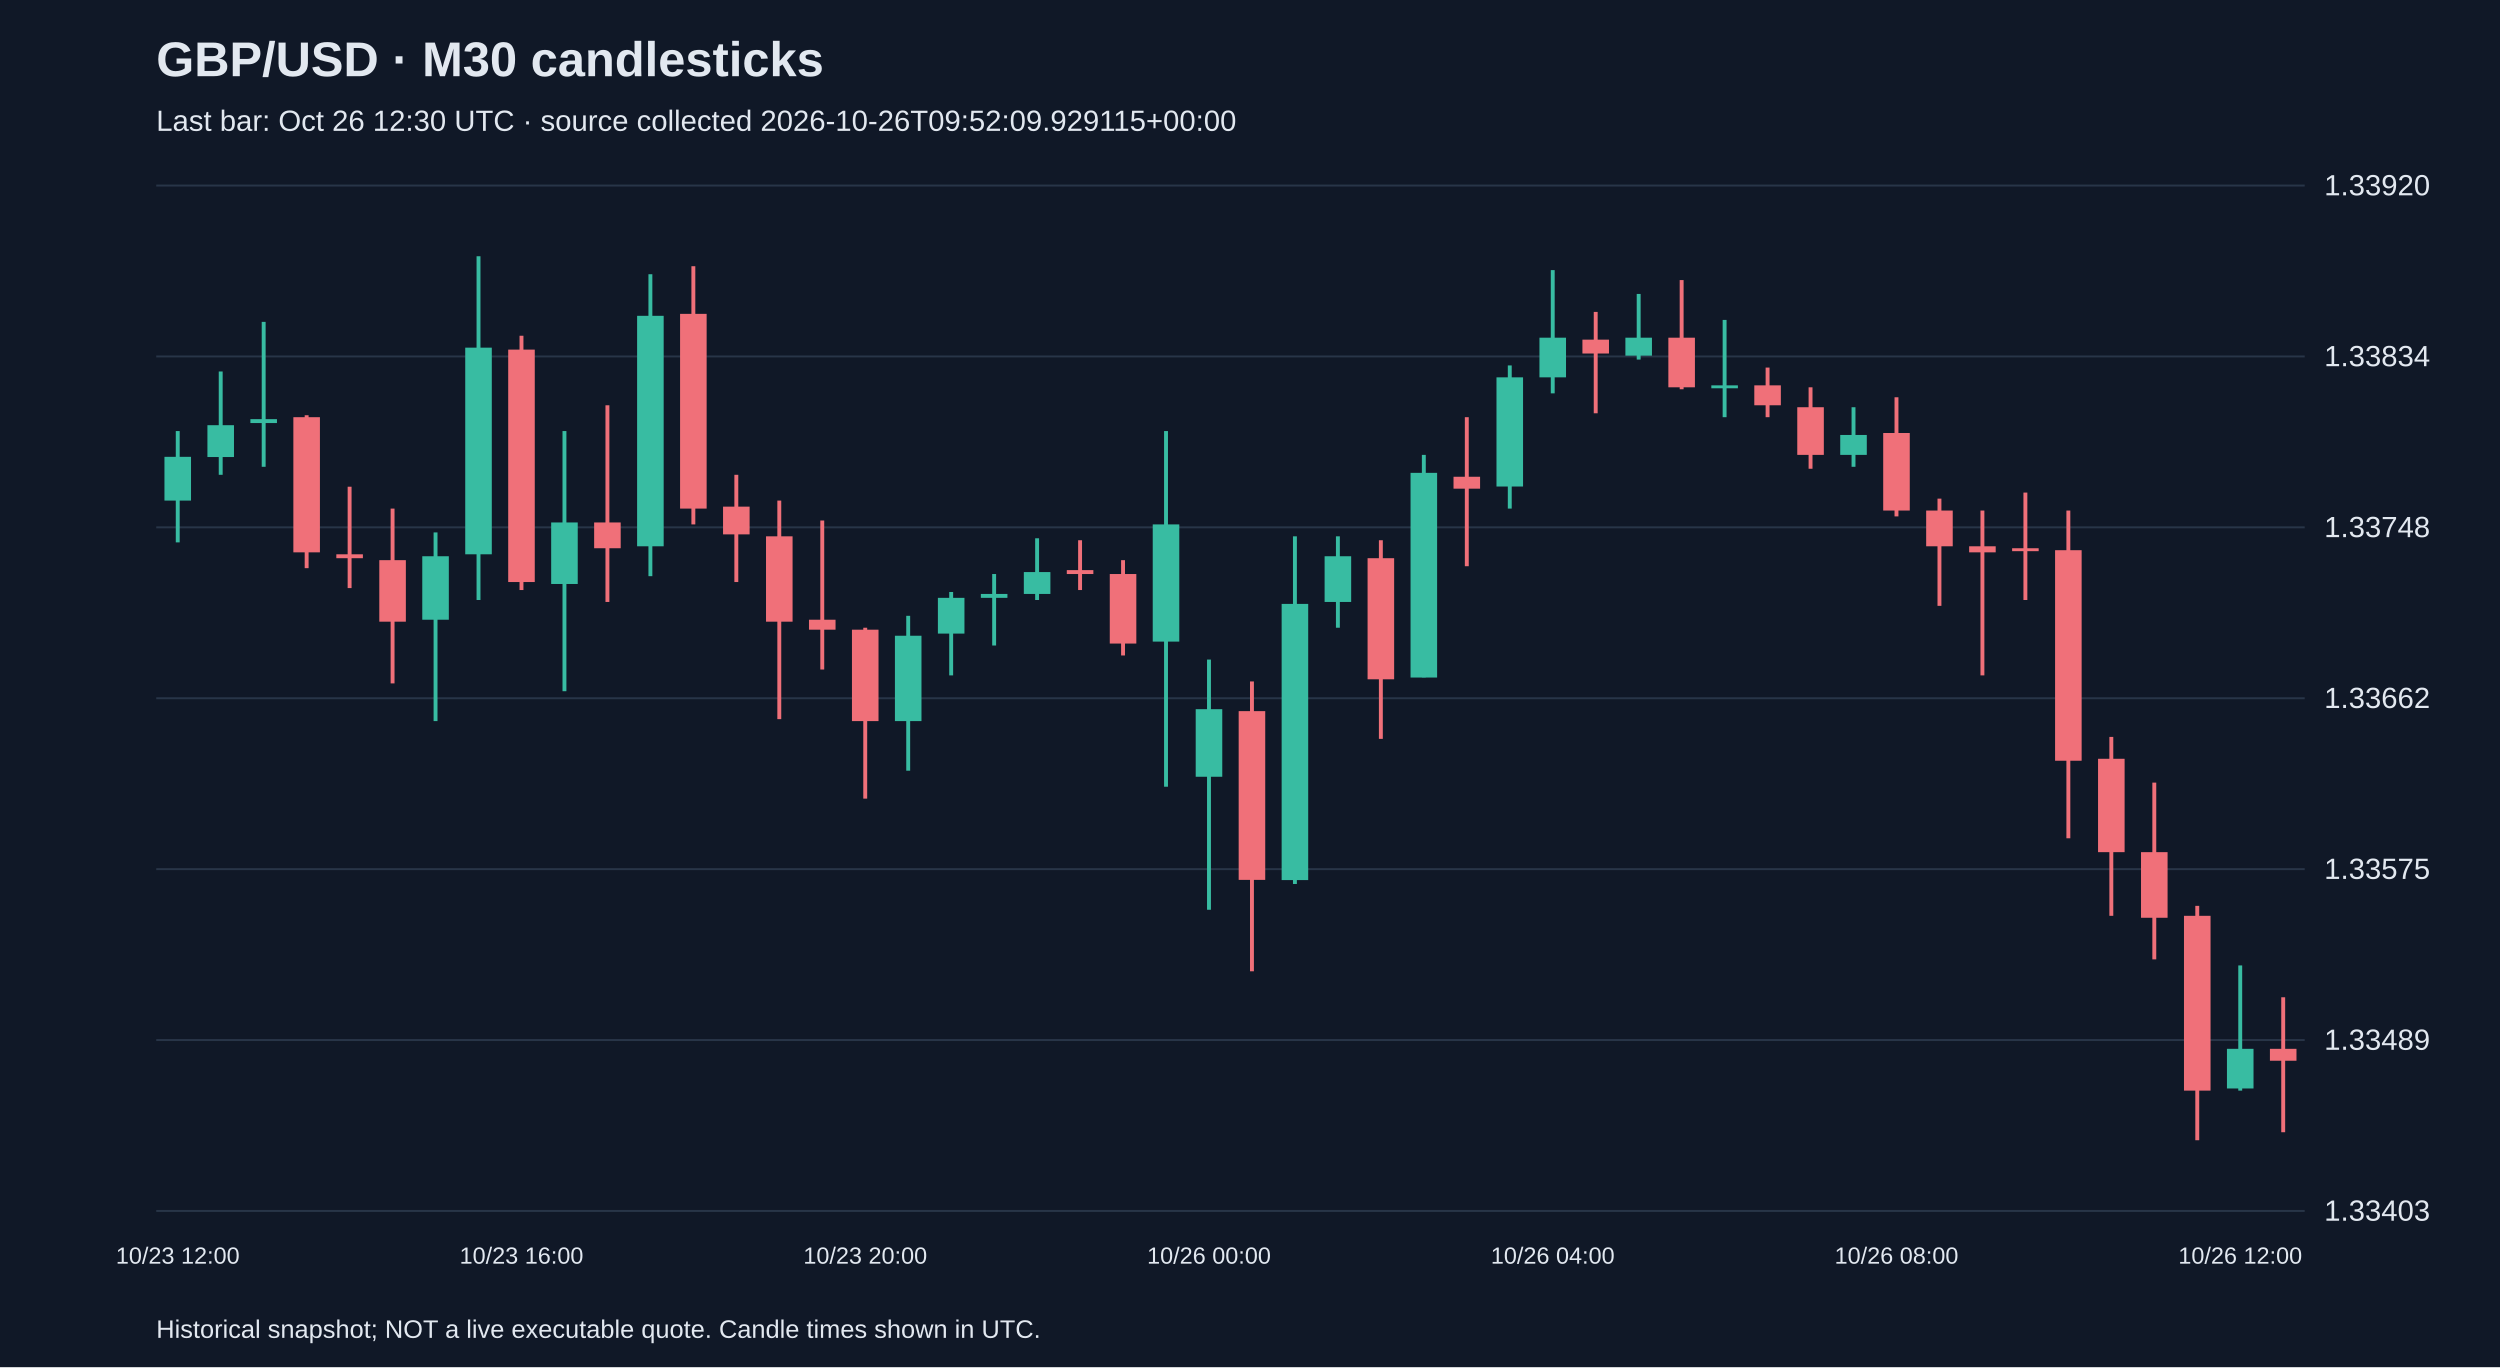
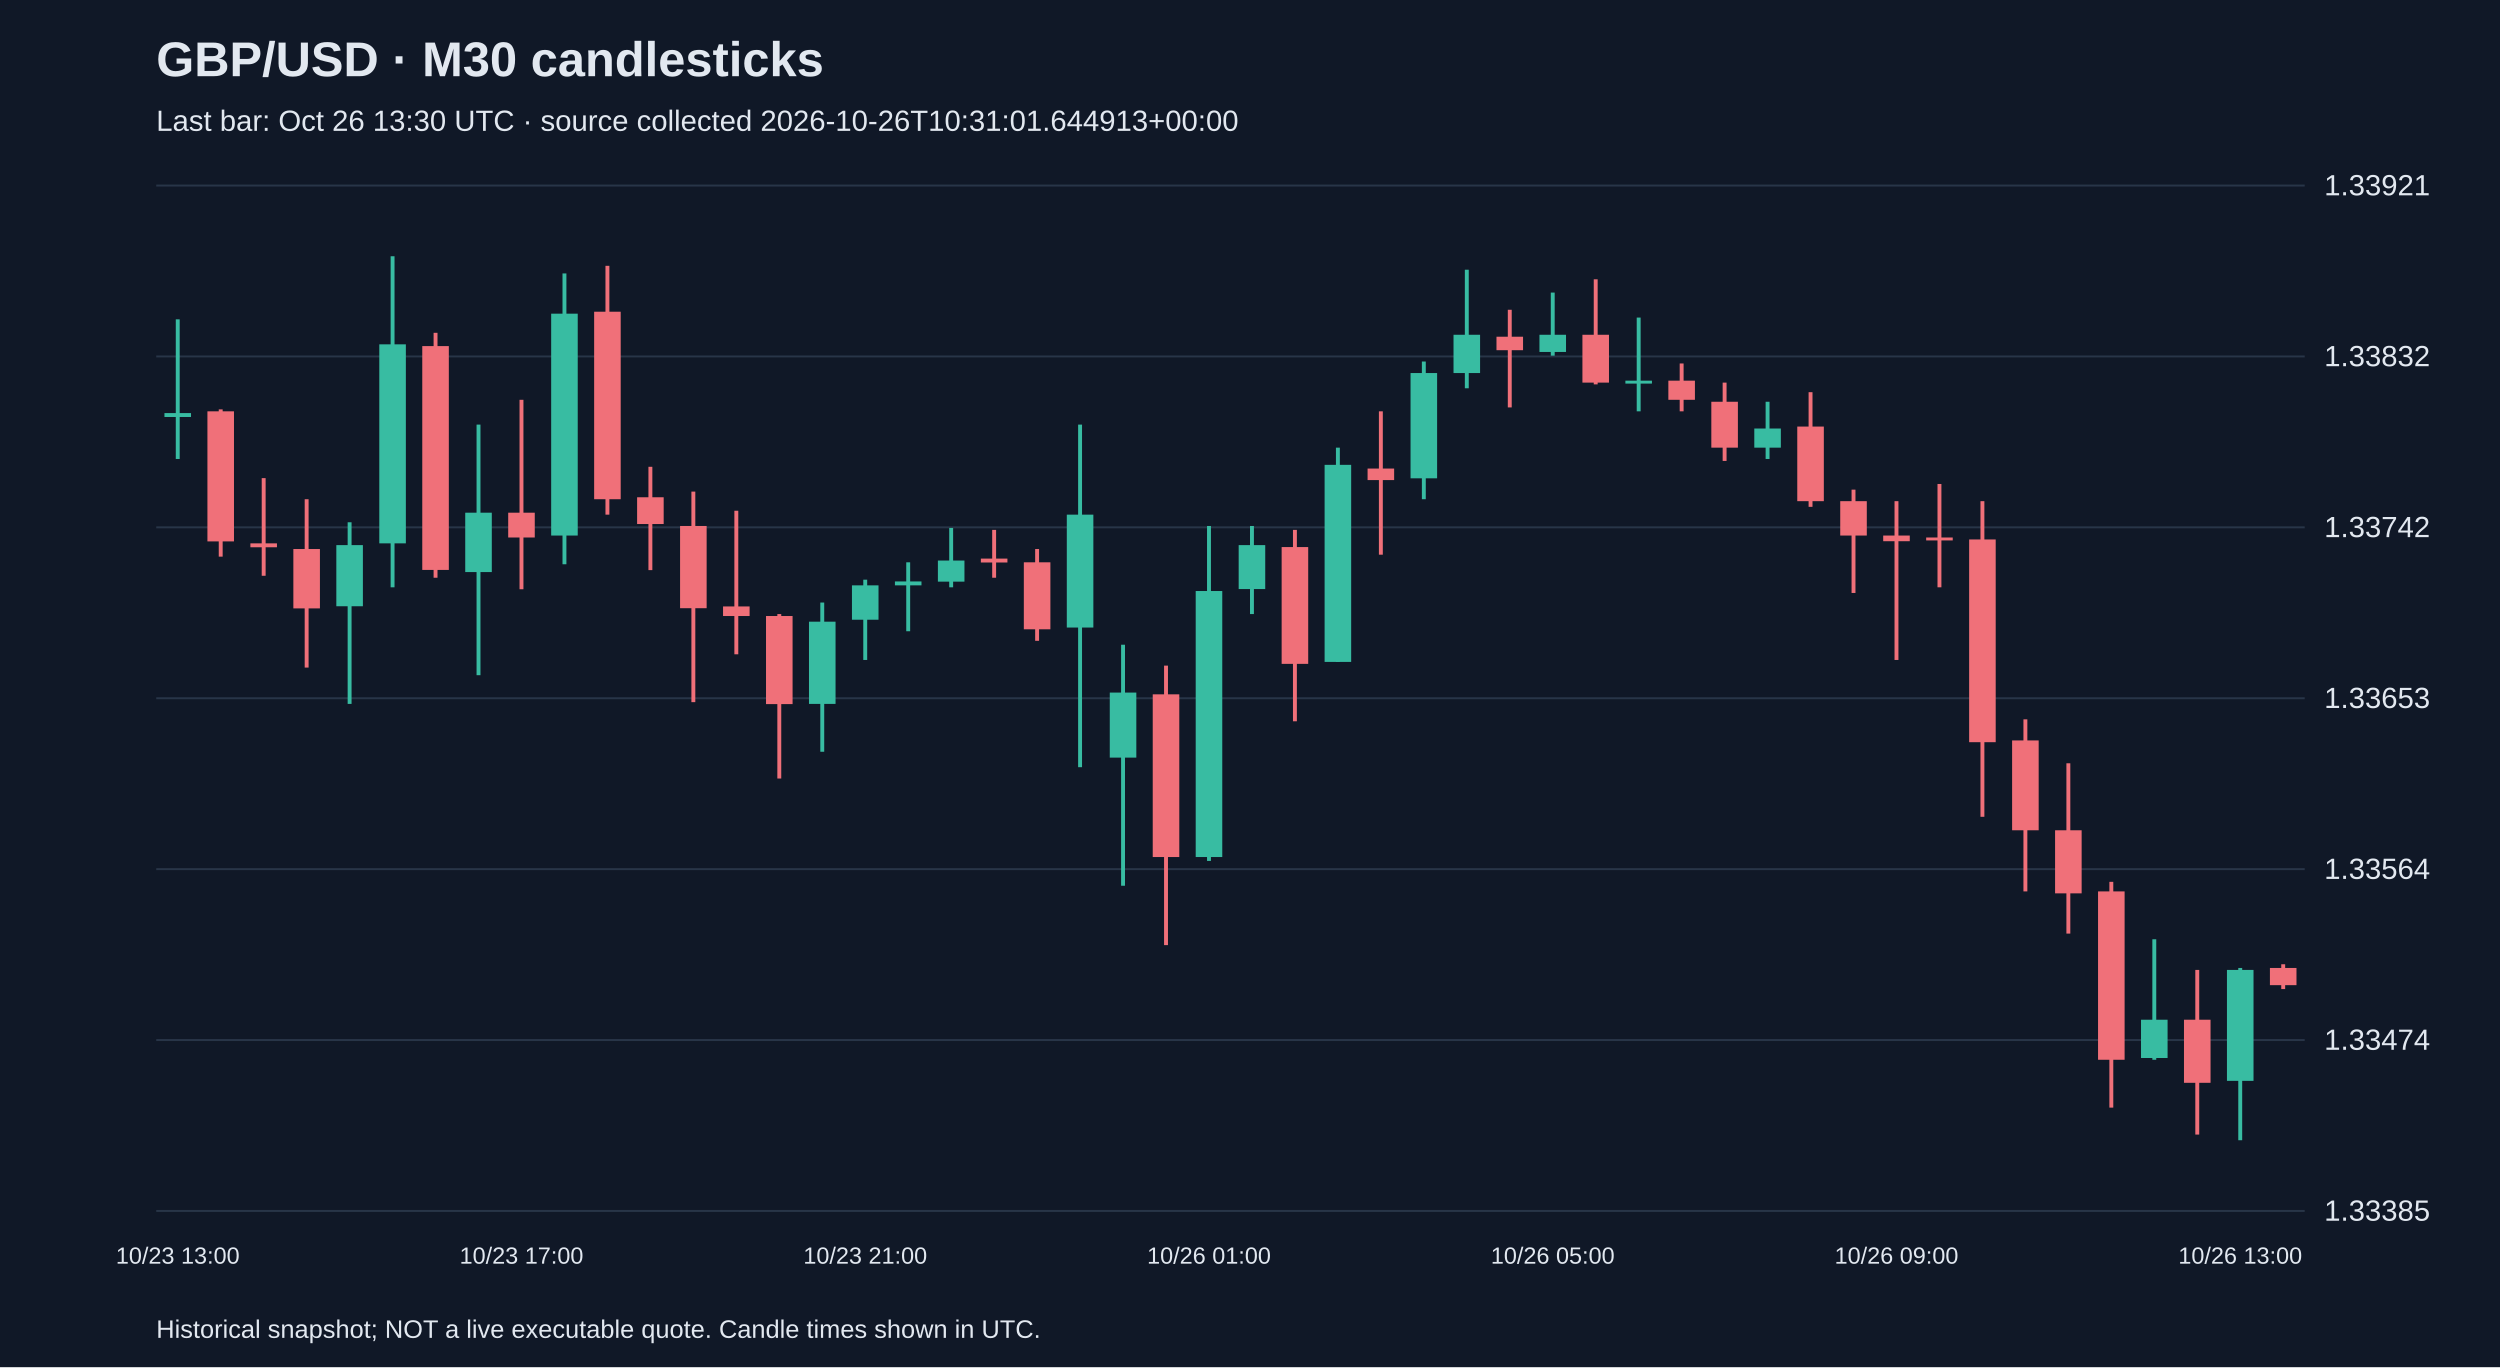
<svg xmlns="http://www.w3.org/2000/svg" viewBox="0 0 1280 700">
  <rect width="100%" height="100%" fill="#101827" />
  <style>text{font-family:Arial,sans-serif;fill:#e2e8f0}</style>
  <text x="80" y="39" font-size="25" font-weight="bold">GBP/USD · M30 candlesticks</text>
-   <text x="80" y="67" font-size="15" fill="#a6b1c5">Last bar: Oct 26 12:30 UTC · source collected 2026-10-26T09:52:09.929115+00:00</text>
+   <text x="80" y="67" font-size="15" fill="#a6b1c5">Last bar: Oct 26 13:30 UTC · source collected 2026-10-26T10:31:01.644913+00:00</text>
  <line x1="80" y1="620.0" x2="1180" y2="620.0" stroke="#283548" />
-   <text x="1190" y="625.0" font-size="15">1.33403</text>
+   <text x="1190" y="625.0" font-size="15">1.33385</text>
  <line x1="80" y1="532.5" x2="1180" y2="532.5" stroke="#283548" />
-   <text x="1190" y="537.5" font-size="15">1.33489</text>
+   <text x="1190" y="537.5" font-size="15">1.33474</text>
  <line x1="80" y1="445.0" x2="1180" y2="445.0" stroke="#283548" />
-   <text x="1190" y="450.0" font-size="15">1.33575</text>
+   <text x="1190" y="450.0" font-size="15">1.33564</text>
  <line x1="80" y1="357.5" x2="1180" y2="357.5" stroke="#283548" />
-   <text x="1190" y="362.5" font-size="15">1.33662</text>
+   <text x="1190" y="362.5" font-size="15">1.33653</text>
  <line x1="80" y1="270.0" x2="1180" y2="270.0" stroke="#283548" />
-   <text x="1190" y="275.0" font-size="15">1.33748</text>
+   <text x="1190" y="275.0" font-size="15">1.33742</text>
  <line x1="80" y1="182.5" x2="1180" y2="182.5" stroke="#283548" />
-   <text x="1190" y="187.5" font-size="15">1.33834</text>
+   <text x="1190" y="187.5" font-size="15">1.33832</text>
  <line x1="80" y1="95.0" x2="1180" y2="95.0" stroke="#283548" />
-   <text x="1190" y="100.0" font-size="15">1.33920</text>
-   <line x1="91.0" y1="220.7" x2="91.0" y2="277.7" stroke="#38bca2" stroke-width="2" />
-   <rect x="84.2" y="233.9" width="13.6" height="22.4" fill="#38bca2" />
-   <text x="91.0" y="647" text-anchor="middle" font-size="12">10/23 12:00</text>
-   <line x1="113.0" y1="190.2" x2="113.0" y2="243.1" stroke="#38bca2" stroke-width="2" />
-   <rect x="106.2" y="217.7" width="13.6" height="16.3" fill="#38bca2" />
-   <line x1="135.0" y1="164.8" x2="135.0" y2="239.0" stroke="#38bca2" stroke-width="2" />
-   <rect x="128.2" y="214.6" width="13.6" height="2.0" fill="#38bca2" />
-   <line x1="157.0" y1="212.6" x2="157.0" y2="290.9" stroke="#f07079" stroke-width="2" />
-   <rect x="150.2" y="213.6" width="13.6" height="69.2" fill="#f07079" />
-   <line x1="179.0" y1="249.2" x2="179.0" y2="301.1" stroke="#f07079" stroke-width="2" />
-   <rect x="172.2" y="283.8" width="13.6" height="2.0" fill="#f07079" />
-   <line x1="201.0" y1="260.4" x2="201.0" y2="349.9" stroke="#f07079" stroke-width="2" />
-   <rect x="194.2" y="286.8" width="13.6" height="31.5" fill="#f07079" />
-   <line x1="223.0" y1="272.6" x2="223.0" y2="369.2" stroke="#38bca2" stroke-width="2" />
-   <rect x="216.2" y="284.8" width="13.6" height="32.5" fill="#38bca2" />
-   <line x1="245.0" y1="131.2" x2="245.0" y2="307.2" stroke="#38bca2" stroke-width="2" />
-   <rect x="238.2" y="178.0" width="13.6" height="105.8" fill="#38bca2" />
-   <line x1="267.0" y1="171.9" x2="267.0" y2="302.1" stroke="#f07079" stroke-width="2" />
-   <rect x="260.2" y="179.0" width="13.6" height="119.0" fill="#f07079" />
-   <text x="267.0" y="647" text-anchor="middle" font-size="12">10/23 16:00</text>
-   <line x1="289.0" y1="220.7" x2="289.0" y2="353.9" stroke="#38bca2" stroke-width="2" />
-   <rect x="282.2" y="267.5" width="13.6" height="31.5" fill="#38bca2" />
-   <line x1="311.0" y1="207.5" x2="311.0" y2="308.2" stroke="#f07079" stroke-width="2" />
-   <rect x="304.2" y="267.5" width="13.6" height="13.2" fill="#f07079" />
-   <line x1="333.0" y1="140.4" x2="333.0" y2="295.0" stroke="#38bca2" stroke-width="2" />
-   <rect x="326.2" y="161.7" width="13.6" height="118.0" fill="#38bca2" />
-   <line x1="355.0" y1="136.3" x2="355.0" y2="268.5" stroke="#f07079" stroke-width="2" />
-   <rect x="348.2" y="160.7" width="13.6" height="99.7" fill="#f07079" />
-   <line x1="377.0" y1="243.1" x2="377.0" y2="298.0" stroke="#f07079" stroke-width="2" />
-   <rect x="370.2" y="259.4" width="13.6" height="14.2" fill="#f07079" />
-   <line x1="399.0" y1="256.3" x2="399.0" y2="368.2" stroke="#f07079" stroke-width="2" />
-   <rect x="392.2" y="274.6" width="13.6" height="43.7" fill="#f07079" />
-   <line x1="421.0" y1="266.5" x2="421.0" y2="342.8" stroke="#f07079" stroke-width="2" />
-   <rect x="414.2" y="317.3" width="13.6" height="5.1" fill="#f07079" />
-   <line x1="443.0" y1="321.4" x2="443.0" y2="408.9" stroke="#f07079" stroke-width="2" />
-   <rect x="436.2" y="322.4" width="13.6" height="46.8" fill="#f07079" />
-   <text x="443.0" y="647" text-anchor="middle" font-size="12">10/23 20:00</text>
-   <line x1="465.0" y1="315.3" x2="465.0" y2="394.6" stroke="#38bca2" stroke-width="2" />
-   <rect x="458.2" y="325.5" width="13.6" height="43.7" fill="#38bca2" />
-   <line x1="487.0" y1="303.1" x2="487.0" y2="345.8" stroke="#38bca2" stroke-width="2" />
-   <rect x="480.2" y="306.1" width="13.6" height="18.3" fill="#38bca2" />
-   <line x1="509.0" y1="293.9" x2="509.0" y2="330.5" stroke="#38bca2" stroke-width="2" />
-   <rect x="502.2" y="304.1" width="13.6" height="2.0" fill="#38bca2" />
-   <line x1="531.0" y1="275.6" x2="531.0" y2="307.2" stroke="#38bca2" stroke-width="2" />
-   <rect x="524.2" y="292.9" width="13.6" height="11.2" fill="#38bca2" />
-   <line x1="553.0" y1="276.6" x2="553.0" y2="302.1" stroke="#f07079" stroke-width="2" />
-   <rect x="546.2" y="291.9" width="13.6" height="2.0" fill="#f07079" />
-   <line x1="575.0" y1="286.8" x2="575.0" y2="335.6" stroke="#f07079" stroke-width="2" />
-   <rect x="568.2" y="293.9" width="13.6" height="35.6" fill="#f07079" />
-   <line x1="597.0" y1="220.7" x2="597.0" y2="402.8" stroke="#38bca2" stroke-width="2" />
-   <rect x="590.2" y="268.5" width="13.6" height="60.0" fill="#38bca2" />
-   <line x1="619.0" y1="337.7" x2="619.0" y2="465.8" stroke="#38bca2" stroke-width="2" />
-   <rect x="612.2" y="363.1" width="13.6" height="34.6" fill="#38bca2" />
-   <text x="619.0" y="647" text-anchor="middle" font-size="12">10/26 00:00</text>
-   <line x1="641.0" y1="348.9" x2="641.0" y2="497.3" stroke="#f07079" stroke-width="2" />
-   <rect x="634.2" y="364.1" width="13.6" height="86.4" fill="#f07079" />
-   <line x1="663.0" y1="274.6" x2="663.0" y2="452.6" stroke="#38bca2" stroke-width="2" />
-   <rect x="656.2" y="309.2" width="13.6" height="141.4" fill="#38bca2" />
-   <line x1="685.0" y1="274.6" x2="685.0" y2="321.4" stroke="#38bca2" stroke-width="2" />
-   <rect x="678.2" y="284.8" width="13.6" height="23.4" fill="#38bca2" />
-   <line x1="707.0" y1="276.6" x2="707.0" y2="378.3" stroke="#f07079" stroke-width="2" />
-   <rect x="700.2" y="285.8" width="13.6" height="62.0" fill="#f07079" />
-   <line x1="729.0" y1="232.9" x2="729.0" y2="346.8" stroke="#38bca2" stroke-width="2" />
-   <rect x="722.2" y="242.1" width="13.6" height="104.8" fill="#38bca2" />
-   <line x1="751.0" y1="213.6" x2="751.0" y2="289.9" stroke="#f07079" stroke-width="2" />
-   <rect x="744.2" y="244.1" width="13.6" height="6.1" fill="#f07079" />
-   <line x1="773.0" y1="187.1" x2="773.0" y2="260.4" stroke="#38bca2" stroke-width="2" />
-   <rect x="766.2" y="193.2" width="13.6" height="55.9" fill="#38bca2" />
-   <line x1="795.0" y1="138.3" x2="795.0" y2="201.4" stroke="#38bca2" stroke-width="2" />
-   <rect x="788.2" y="172.9" width="13.6" height="20.3" fill="#38bca2" />
-   <text x="795.0" y="647" text-anchor="middle" font-size="12">10/26 04:00</text>
-   <line x1="817.0" y1="159.7" x2="817.0" y2="211.6" stroke="#f07079" stroke-width="2" />
-   <rect x="810.2" y="173.9" width="13.6" height="7.1" fill="#f07079" />
-   <line x1="839.0" y1="150.5" x2="839.0" y2="184.1" stroke="#38bca2" stroke-width="2" />
-   <rect x="832.2" y="172.9" width="13.6" height="9.2" fill="#38bca2" />
-   <line x1="861.0" y1="143.4" x2="861.0" y2="199.3" stroke="#f07079" stroke-width="2" />
-   <rect x="854.2" y="172.9" width="13.6" height="25.4" fill="#f07079" />
-   <line x1="883.0" y1="163.8" x2="883.0" y2="213.6" stroke="#38bca2" stroke-width="2" />
-   <rect x="876.2" y="197.3" width="13.6" height="1.5" fill="#38bca2" />
-   <line x1="905.0" y1="188.2" x2="905.0" y2="213.6" stroke="#f07079" stroke-width="2" />
-   <rect x="898.2" y="197.3" width="13.6" height="10.2" fill="#f07079" />
-   <line x1="927.0" y1="198.3" x2="927.0" y2="240.0" stroke="#f07079" stroke-width="2" />
-   <rect x="920.2" y="208.5" width="13.6" height="24.4" fill="#f07079" />
-   <line x1="949.0" y1="208.5" x2="949.0" y2="239.0" stroke="#38bca2" stroke-width="2" />
-   <rect x="942.2" y="222.7" width="13.6" height="10.2" fill="#38bca2" />
-   <line x1="971.0" y1="203.4" x2="971.0" y2="264.4" stroke="#f07079" stroke-width="2" />
-   <rect x="964.2" y="221.7" width="13.6" height="39.7" fill="#f07079" />
-   <text x="971.0" y="647" text-anchor="middle" font-size="12">10/26 08:00</text>
-   <line x1="993.0" y1="255.3" x2="993.0" y2="310.2" stroke="#f07079" stroke-width="2" />
-   <rect x="986.2" y="261.4" width="13.6" height="18.3" fill="#f07079" />
-   <line x1="1015.0" y1="261.4" x2="1015.0" y2="345.8" stroke="#f07079" stroke-width="2" />
-   <rect x="1008.2" y="279.7" width="13.6" height="3.1" fill="#f07079" />
-   <line x1="1037.0" y1="252.2" x2="1037.0" y2="307.2" stroke="#f07079" stroke-width="2" />
-   <rect x="1030.2" y="280.7" width="13.6" height="1.5" fill="#f07079" />
-   <line x1="1059.0" y1="261.4" x2="1059.0" y2="429.2" stroke="#f07079" stroke-width="2" />
-   <rect x="1052.2" y="281.7" width="13.6" height="107.8" fill="#f07079" />
-   <line x1="1081.0" y1="377.3" x2="1081.0" y2="468.9" stroke="#f07079" stroke-width="2" />
-   <rect x="1074.2" y="388.5" width="13.6" height="47.8" fill="#f07079" />
-   <line x1="1103.0" y1="400.7" x2="1103.0" y2="491.2" stroke="#f07079" stroke-width="2" />
-   <rect x="1096.2" y="436.3" width="13.6" height="33.6" fill="#f07079" />
-   <line x1="1125.0" y1="463.8" x2="1125.0" y2="583.8" stroke="#f07079" stroke-width="2" />
-   <rect x="1118.2" y="468.9" width="13.6" height="89.5" fill="#f07079" />
-   <line x1="1147.0" y1="494.3" x2="1147.0" y2="558.4" stroke="#38bca2" stroke-width="2" />
-   <rect x="1140.2" y="537.0" width="13.6" height="20.3" fill="#38bca2" />
-   <text x="1147.0" y="647" text-anchor="middle" font-size="12">10/26 12:00</text>
-   <line x1="1169.0" y1="510.6" x2="1169.0" y2="579.7" stroke="#f07079" stroke-width="2" />
-   <rect x="1162.2" y="537.0" width="13.6" height="6.1" fill="#f07079" />
+   <text x="1190" y="100.0" font-size="15">1.33921</text>
+   <line x1="91.0" y1="163.5" x2="91.0" y2="235.0" stroke="#38bca2" stroke-width="2" />
+   <rect x="84.2" y="211.5" width="13.6" height="2.0" fill="#38bca2" />
+   <text x="91.0" y="647" text-anchor="middle" font-size="12">10/23 13:00</text>
+   <line x1="113.0" y1="209.6" x2="113.0" y2="285.0" stroke="#f07079" stroke-width="2" />
+   <rect x="106.2" y="210.6" width="13.6" height="66.6" fill="#f07079" />
+   <line x1="135.0" y1="244.8" x2="135.0" y2="294.8" stroke="#f07079" stroke-width="2" />
+   <rect x="128.2" y="278.2" width="13.6" height="2.0" fill="#f07079" />
+   <line x1="157.0" y1="255.6" x2="157.0" y2="341.8" stroke="#f07079" stroke-width="2" />
+   <rect x="150.2" y="281.1" width="13.6" height="30.4" fill="#f07079" />
+   <line x1="179.0" y1="267.4" x2="179.0" y2="360.4" stroke="#38bca2" stroke-width="2" />
+   <rect x="172.2" y="279.1" width="13.6" height="31.3" fill="#38bca2" />
+   <line x1="201.0" y1="131.2" x2="201.0" y2="300.7" stroke="#38bca2" stroke-width="2" />
+   <rect x="194.2" y="176.3" width="13.6" height="101.9" fill="#38bca2" />
+   <line x1="223.0" y1="170.4" x2="223.0" y2="295.8" stroke="#f07079" stroke-width="2" />
+   <rect x="216.2" y="177.2" width="13.6" height="114.6" fill="#f07079" />
+   <line x1="245.0" y1="217.4" x2="245.0" y2="345.7" stroke="#38bca2" stroke-width="2" />
+   <rect x="238.2" y="262.5" width="13.6" height="30.4" fill="#38bca2" />
+   <line x1="267.0" y1="204.7" x2="267.0" y2="301.7" stroke="#f07079" stroke-width="2" />
+   <rect x="260.2" y="262.5" width="13.6" height="12.7" fill="#f07079" />
+   <text x="267.0" y="647" text-anchor="middle" font-size="12">10/23 17:00</text>
+   <line x1="289.0" y1="140.0" x2="289.0" y2="288.9" stroke="#38bca2" stroke-width="2" />
+   <rect x="282.2" y="160.6" width="13.6" height="113.6" fill="#38bca2" />
+   <line x1="311.0" y1="136.1" x2="311.0" y2="263.5" stroke="#f07079" stroke-width="2" />
+   <rect x="304.2" y="159.6" width="13.6" height="96.0" fill="#f07079" />
+   <line x1="333.0" y1="239.0" x2="333.0" y2="291.9" stroke="#f07079" stroke-width="2" />
+   <rect x="326.2" y="254.6" width="13.6" height="13.7" fill="#f07079" />
+   <line x1="355.0" y1="251.7" x2="355.0" y2="359.5" stroke="#f07079" stroke-width="2" />
+   <rect x="348.2" y="269.3" width="13.6" height="42.1" fill="#f07079" />
+   <line x1="377.0" y1="261.5" x2="377.0" y2="335.0" stroke="#f07079" stroke-width="2" />
+   <rect x="370.2" y="310.5" width="13.6" height="4.9" fill="#f07079" />
+   <line x1="399.0" y1="314.4" x2="399.0" y2="398.6" stroke="#f07079" stroke-width="2" />
+   <rect x="392.2" y="315.4" width="13.6" height="45.1" fill="#f07079" />
+   <line x1="421.0" y1="308.5" x2="421.0" y2="384.9" stroke="#38bca2" stroke-width="2" />
+   <rect x="414.2" y="318.3" width="13.6" height="42.1" fill="#38bca2" />
+   <line x1="443.0" y1="296.8" x2="443.0" y2="337.9" stroke="#38bca2" stroke-width="2" />
+   <rect x="436.2" y="299.7" width="13.6" height="17.6" fill="#38bca2" />
+   <text x="443.0" y="647" text-anchor="middle" font-size="12">10/23 21:00</text>
+   <line x1="465.0" y1="287.9" x2="465.0" y2="323.2" stroke="#38bca2" stroke-width="2" />
+   <rect x="458.2" y="297.7" width="13.6" height="2.0" fill="#38bca2" />
+   <line x1="487.0" y1="270.3" x2="487.0" y2="300.7" stroke="#38bca2" stroke-width="2" />
+   <rect x="480.2" y="287.0" width="13.6" height="10.8" fill="#38bca2" />
+   <line x1="509.0" y1="271.3" x2="509.0" y2="295.8" stroke="#f07079" stroke-width="2" />
+   <rect x="502.2" y="286.0" width="13.6" height="2.0" fill="#f07079" />
+   <line x1="531.0" y1="281.1" x2="531.0" y2="328.1" stroke="#f07079" stroke-width="2" />
+   <rect x="524.2" y="287.9" width="13.6" height="34.3" fill="#f07079" />
+   <line x1="553.0" y1="217.4" x2="553.0" y2="392.8" stroke="#38bca2" stroke-width="2" />
+   <rect x="546.2" y="263.5" width="13.6" height="57.8" fill="#38bca2" />
+   <line x1="575.0" y1="330.1" x2="575.0" y2="453.5" stroke="#38bca2" stroke-width="2" />
+   <rect x="568.2" y="354.6" width="13.6" height="33.3" fill="#38bca2" />
+   <line x1="597.0" y1="340.8" x2="597.0" y2="483.9" stroke="#f07079" stroke-width="2" />
+   <rect x="590.2" y="355.5" width="13.6" height="83.3" fill="#f07079" />
+   <line x1="619.0" y1="269.3" x2="619.0" y2="440.8" stroke="#38bca2" stroke-width="2" />
+   <rect x="612.2" y="302.6" width="13.6" height="136.2" fill="#38bca2" />
+   <text x="619.0" y="647" text-anchor="middle" font-size="12">10/26 01:00</text>
+   <line x1="641.0" y1="269.3" x2="641.0" y2="314.4" stroke="#38bca2" stroke-width="2" />
+   <rect x="634.2" y="279.1" width="13.6" height="22.5" fill="#38bca2" />
+   <line x1="663.0" y1="271.3" x2="663.0" y2="369.3" stroke="#f07079" stroke-width="2" />
+   <rect x="656.2" y="280.1" width="13.6" height="59.8" fill="#f07079" />
+   <line x1="685.0" y1="229.2" x2="685.0" y2="338.9" stroke="#38bca2" stroke-width="2" />
+   <rect x="678.2" y="238.0" width="13.6" height="100.9" fill="#38bca2" />
+   <line x1="707.0" y1="210.6" x2="707.0" y2="284.0" stroke="#f07079" stroke-width="2" />
+   <rect x="700.2" y="239.9" width="13.6" height="5.9" fill="#f07079" />
+   <line x1="729.0" y1="185.1" x2="729.0" y2="255.6" stroke="#38bca2" stroke-width="2" />
+   <rect x="722.2" y="191.0" width="13.6" height="53.9" fill="#38bca2" />
+   <line x1="751.0" y1="138.1" x2="751.0" y2="198.8" stroke="#38bca2" stroke-width="2" />
+   <rect x="744.2" y="171.4" width="13.6" height="19.6" fill="#38bca2" />
+   <line x1="773.0" y1="158.6" x2="773.0" y2="208.6" stroke="#f07079" stroke-width="2" />
+   <rect x="766.2" y="172.4" width="13.6" height="6.9" fill="#f07079" />
+   <line x1="795.0" y1="149.8" x2="795.0" y2="182.1" stroke="#38bca2" stroke-width="2" />
+   <rect x="788.2" y="171.4" width="13.6" height="8.8" fill="#38bca2" />
+   <text x="795.0" y="647" text-anchor="middle" font-size="12">10/26 05:00</text>
+   <line x1="817.0" y1="143.0" x2="817.0" y2="196.8" stroke="#f07079" stroke-width="2" />
+   <rect x="810.2" y="171.4" width="13.6" height="24.5" fill="#f07079" />
+   <line x1="839.0" y1="162.6" x2="839.0" y2="210.6" stroke="#38bca2" stroke-width="2" />
+   <rect x="832.2" y="194.9" width="13.6" height="1.5" fill="#38bca2" />
+   <line x1="861.0" y1="186.1" x2="861.0" y2="210.6" stroke="#f07079" stroke-width="2" />
+   <rect x="854.2" y="194.9" width="13.6" height="9.8" fill="#f07079" />
+   <line x1="883.0" y1="195.9" x2="883.0" y2="236.0" stroke="#f07079" stroke-width="2" />
+   <rect x="876.2" y="205.7" width="13.6" height="23.5" fill="#f07079" />
+   <line x1="905.0" y1="205.7" x2="905.0" y2="235.0" stroke="#38bca2" stroke-width="2" />
+   <rect x="898.2" y="219.4" width="13.6" height="9.8" fill="#38bca2" />
+   <line x1="927.0" y1="200.8" x2="927.0" y2="259.5" stroke="#f07079" stroke-width="2" />
+   <rect x="920.2" y="218.4" width="13.6" height="38.2" fill="#f07079" />
+   <line x1="949.0" y1="250.7" x2="949.0" y2="303.6" stroke="#f07079" stroke-width="2" />
+   <rect x="942.2" y="256.6" width="13.6" height="17.6" fill="#f07079" />
+   <line x1="971.0" y1="256.6" x2="971.0" y2="337.9" stroke="#f07079" stroke-width="2" />
+   <rect x="964.2" y="274.2" width="13.6" height="2.9" fill="#f07079" />
+   <text x="971.0" y="647" text-anchor="middle" font-size="12">10/26 09:00</text>
+   <line x1="993.0" y1="247.8" x2="993.0" y2="300.7" stroke="#f07079" stroke-width="2" />
+   <rect x="986.2" y="275.2" width="13.6" height="1.5" fill="#f07079" />
+   <line x1="1015.0" y1="256.6" x2="1015.0" y2="418.2" stroke="#f07079" stroke-width="2" />
+   <rect x="1008.2" y="276.2" width="13.6" height="103.8" fill="#f07079" />
+   <line x1="1037.0" y1="368.3" x2="1037.0" y2="456.4" stroke="#f07079" stroke-width="2" />
+   <rect x="1030.2" y="379.1" width="13.6" height="46.0" fill="#f07079" />
+   <line x1="1059.0" y1="390.8" x2="1059.0" y2="478.0" stroke="#f07079" stroke-width="2" />
+   <rect x="1052.2" y="425.1" width="13.6" height="32.3" fill="#f07079" />
+   <line x1="1081.0" y1="451.5" x2="1081.0" y2="567.1" stroke="#f07079" stroke-width="2" />
+   <rect x="1074.2" y="456.4" width="13.6" height="86.2" fill="#f07079" />
+   <line x1="1103.0" y1="480.9" x2="1103.0" y2="542.6" stroke="#38bca2" stroke-width="2" />
+   <rect x="1096.2" y="522.1" width="13.6" height="19.6" fill="#38bca2" />
+   <line x1="1125.0" y1="496.6" x2="1125.0" y2="580.9" stroke="#f07079" stroke-width="2" />
+   <rect x="1118.2" y="522.1" width="13.6" height="32.3" fill="#f07079" />
+   <line x1="1147.0" y1="495.6" x2="1147.0" y2="583.8" stroke="#38bca2" stroke-width="2" />
+   <rect x="1140.2" y="496.6" width="13.6" height="56.8" fill="#38bca2" />
+   <text x="1147.0" y="647" text-anchor="middle" font-size="12">10/26 13:00</text>
+   <line x1="1169.0" y1="493.7" x2="1169.0" y2="506.4" stroke="#f07079" stroke-width="2" />
+   <rect x="1162.2" y="495.6" width="13.6" height="8.8" fill="#f07079" />
  <text x="80" y="685" font-size="13">Historical snapshot; NOT a live executable quote. Candle times shown in UTC.</text>
</svg>
